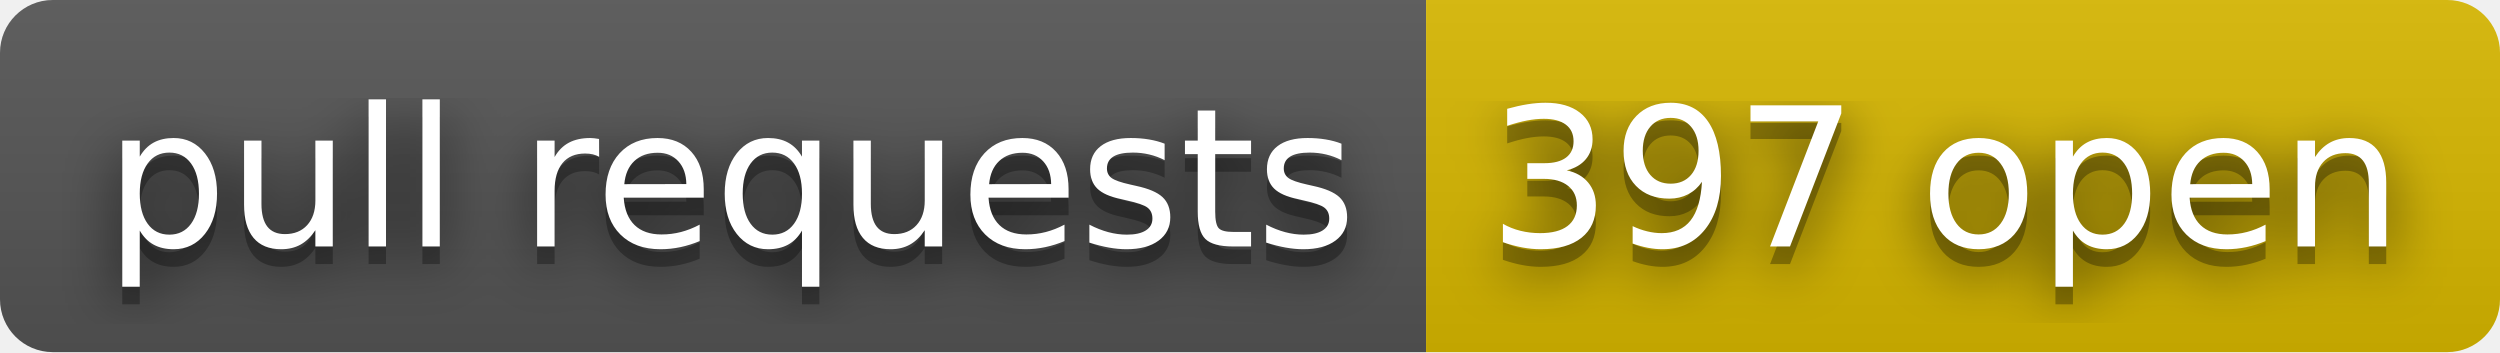
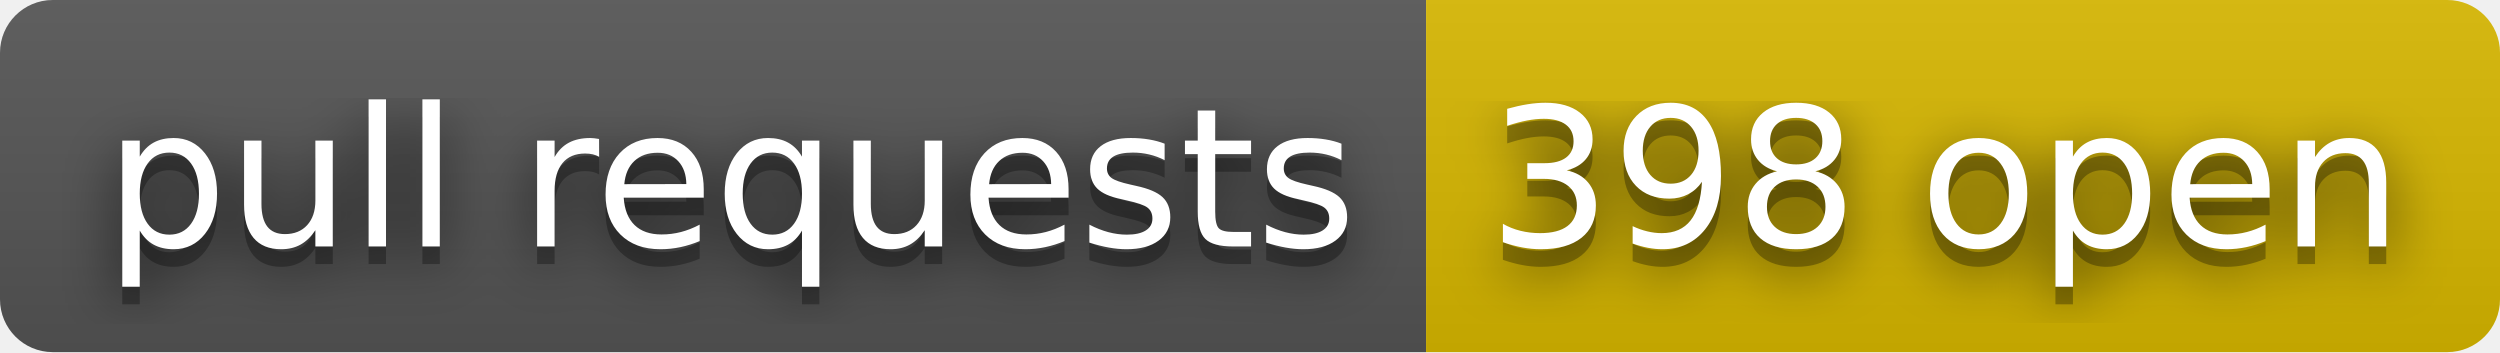
- <svg xmlns="http://www.w3.org/2000/svg" width="142" height="20" role="img" aria-label="pull requests: 397 open">
+ <svg xmlns="http://www.w3.org/2000/svg" width="142" height="20" role="img" aria-label="pull requests: 398 open">
  <filter id="blur">
    <feGaussianBlur stdDeviation="16" />
  </filter>
  <linearGradient id="s" x2="0" y2="100%">
    <stop offset="0" stop-color="#bbb" stop-opacity=".1" />
    <stop offset="1" stop-opacity=".1" />
  </linearGradient>
  <clipPath id="r">
    <rect width="142" height="20" rx="3" />
  </clipPath>
  <g clip-path="url(#r)">
    <rect width="81" height="20" fill="#555" />
    <rect x="81" width="61" height="20" fill="#d8b800" />
    <rect width="142" height="20" fill="url(#s)" />
  </g>
  <g fill="#fff" text-anchor="middle" font-family="Verdana,Geneva,DejaVu Sans,sans-serif" text-rendering="geometricPrecision" font-size="110">
    <g transform="scale(.1)">
      <g aria-hidden="true" fill="#010101">
        <text x="415" y="150" fill-opacity=".8" filter="url(#blur)" textLength="710">pull requests</text>
        <text x="415" y="150" fill-opacity=".3" textLength="710">pull requests</text>
      </g>
      <text x="415" y="140" textLength="710">pull requests</text>
    </g>
    <g transform="scale(.1)">
      <g aria-hidden="true" fill="#010101">
-         <text x="1105" y="150" fill-opacity=".8" filter="url(#blur)" textLength="510">397 open</text>
-         <text x="1105" y="150" fill-opacity=".3" textLength="510">397 open</text>
+         <text x="1105" y="150" fill-opacity=".8" filter="url(#blur)" textLength="510">398 open</text>
+         <text x="1105" y="150" fill-opacity=".3" textLength="510">398 open</text>
      </g>
-       <text x="1105" y="140" textLength="510">397 open</text>
+       <text x="1105" y="140" textLength="510">398 open</text>
    </g>
  </g>
</svg>
